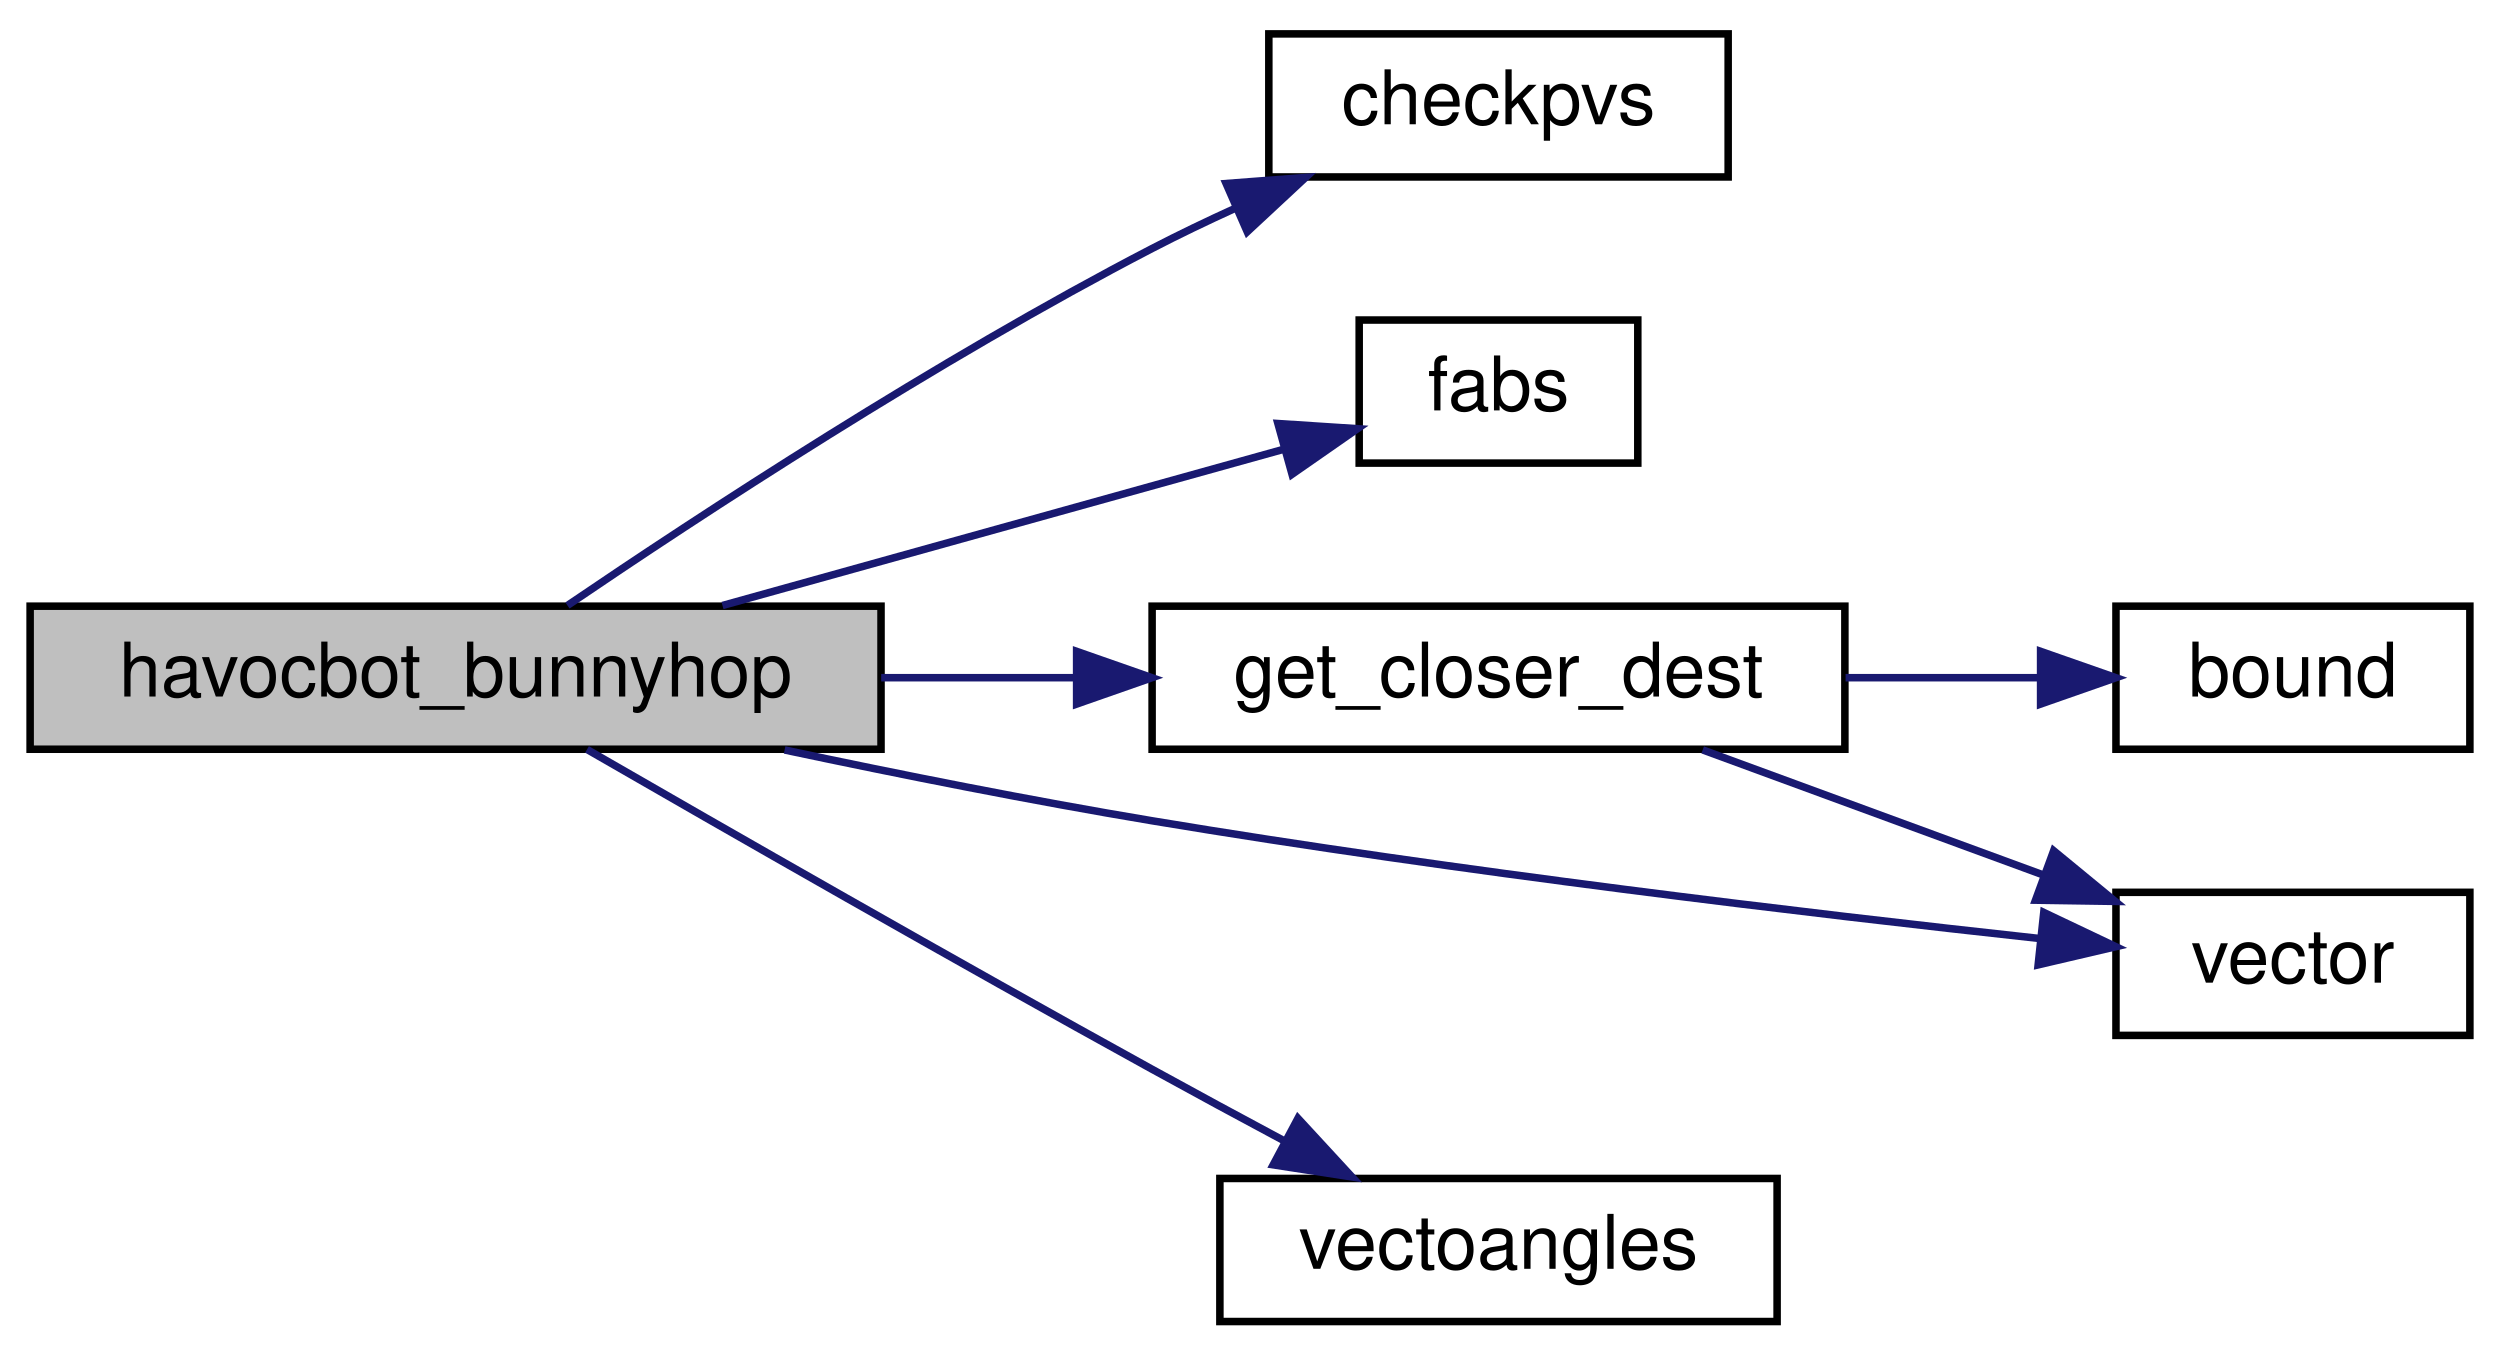
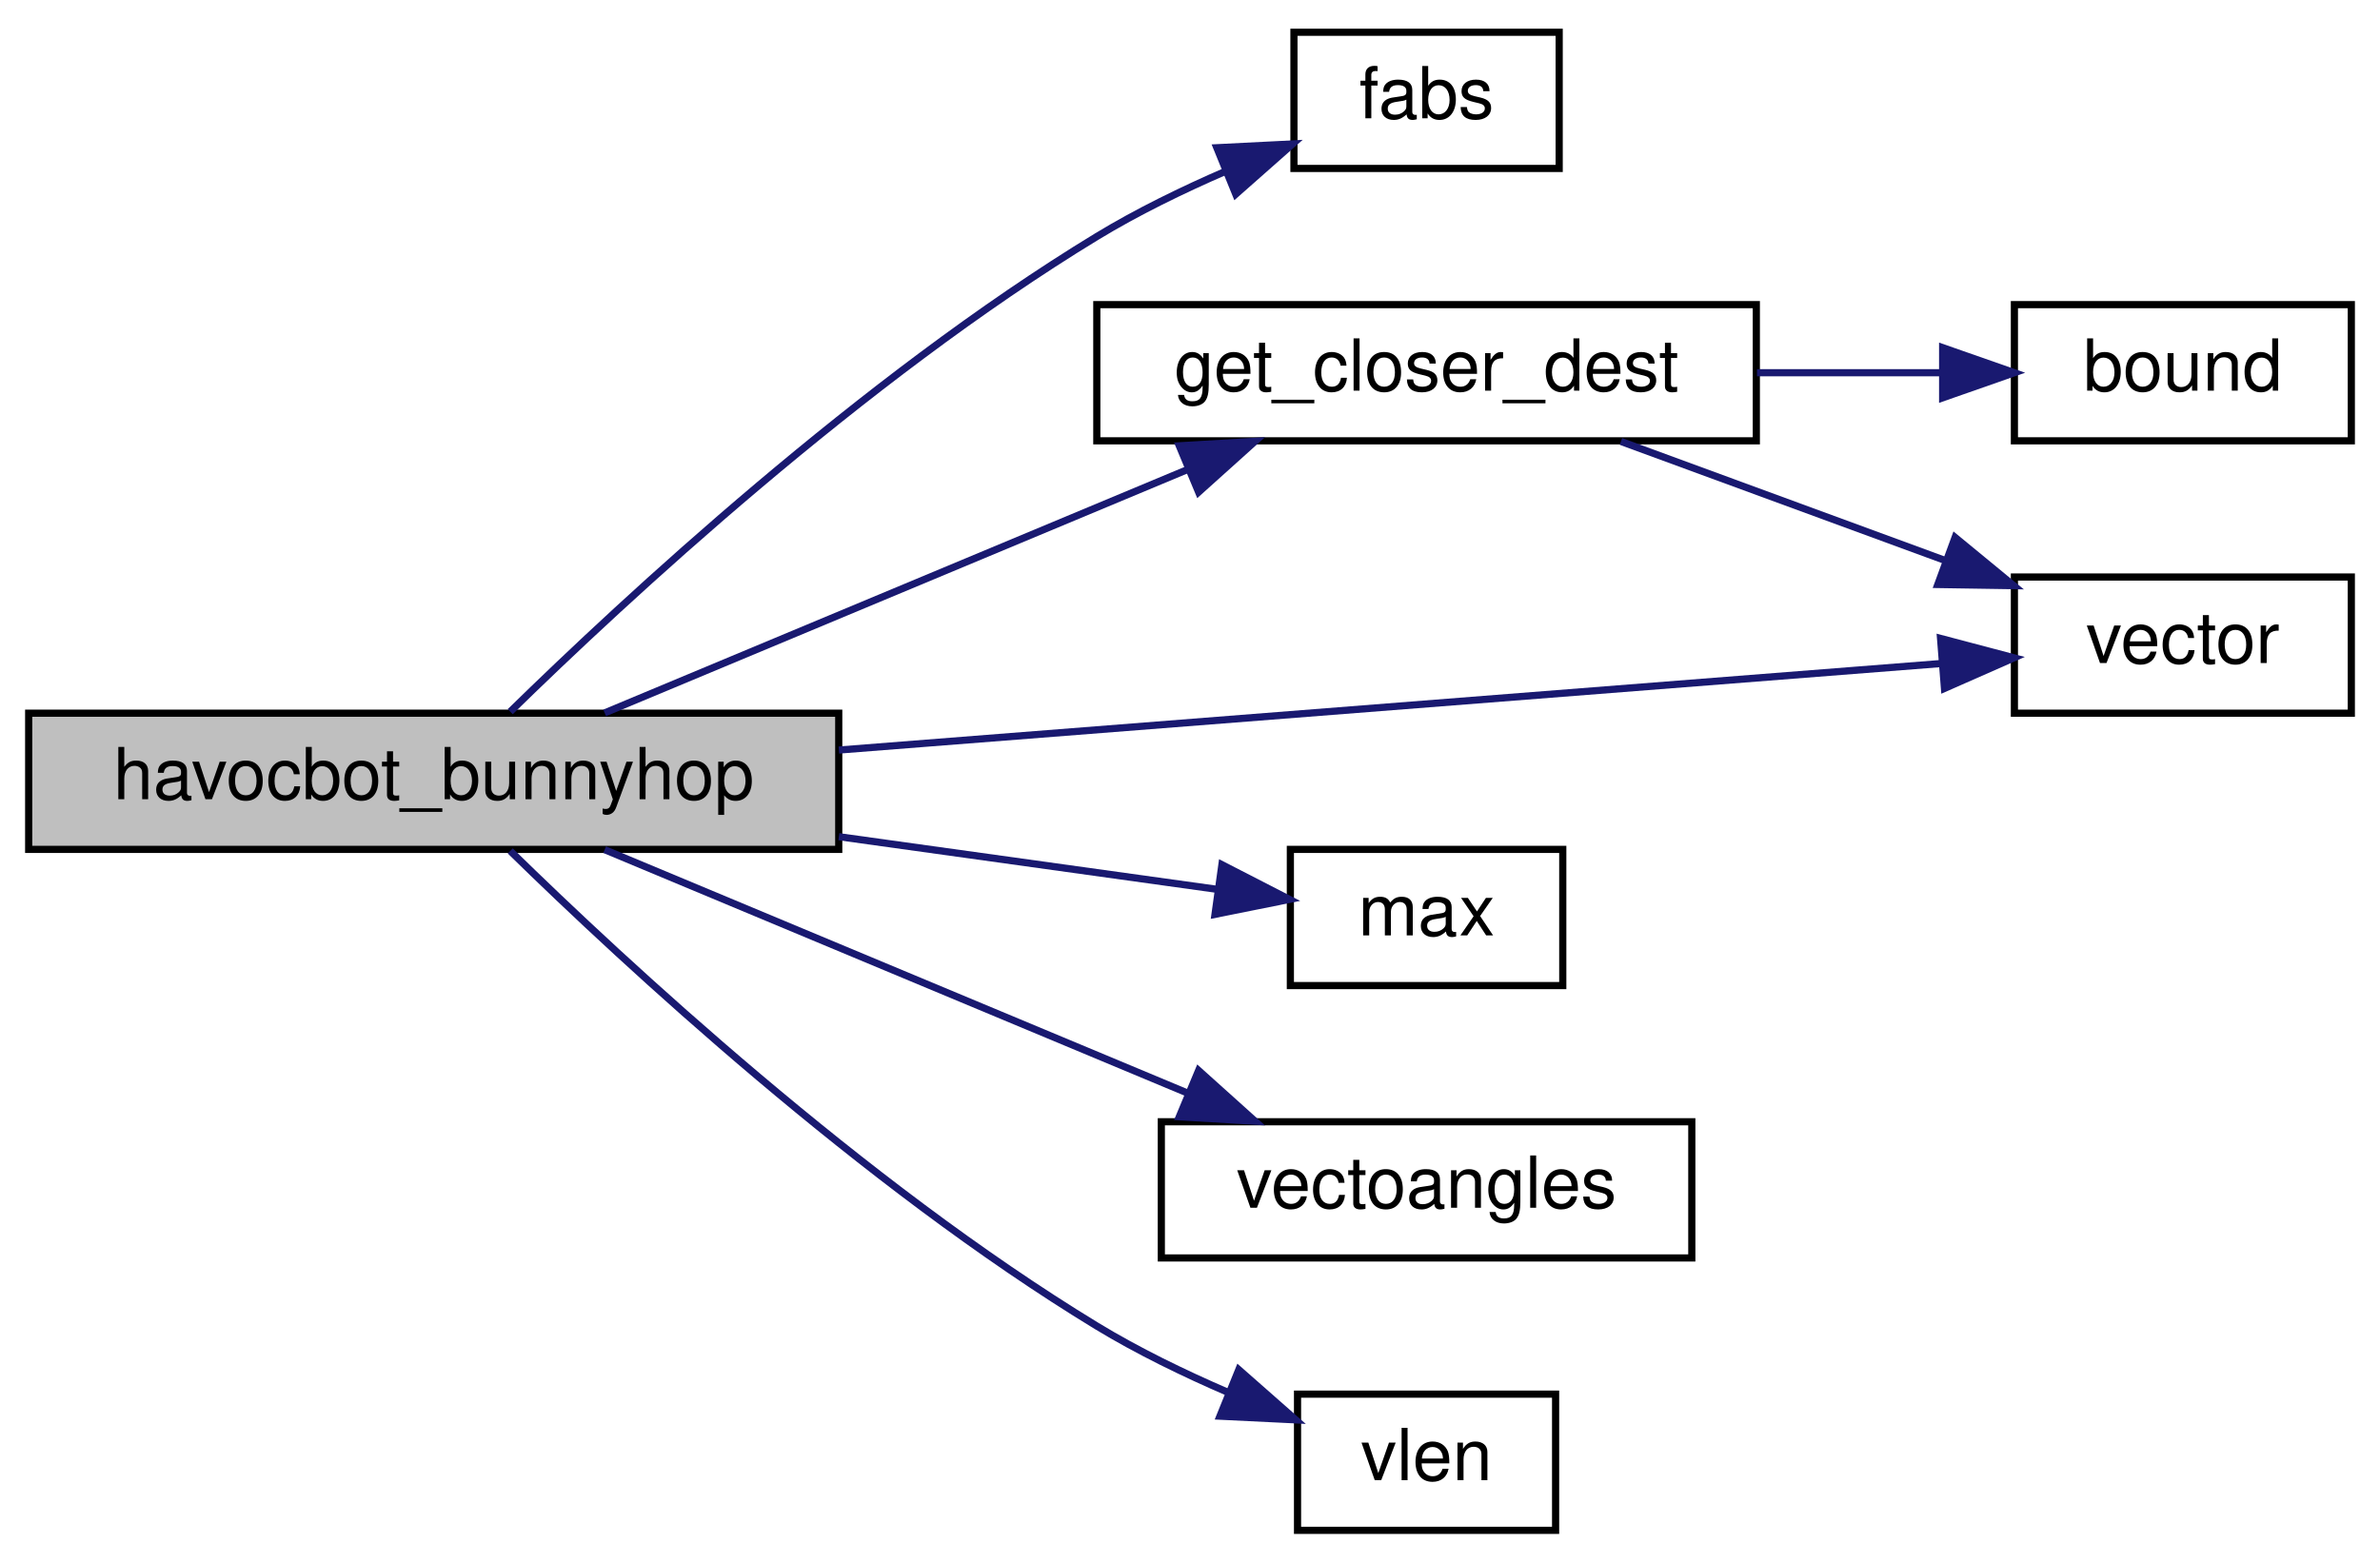
- <svg xmlns="http://www.w3.org/2000/svg" xmlns:xlink="http://www.w3.org/1999/xlink" width="332pt" height="180pt" viewBox="0.00 0.00 332.00 180.00">
-   <g id="graph0" class="graph" transform="scale(1 1) rotate(0) translate(4 176)">
+ <svg xmlns="http://www.w3.org/2000/svg" xmlns:xlink="http://www.w3.org/1999/xlink" width="332pt" height="218pt" viewBox="0.00 0.00 332.00 218.00">
+   <g id="graph0" class="graph" transform="scale(1 1) rotate(0) translate(4 214)">
    <g id="node1" class="node">
-       <polygon fill="#bfbfbf" stroke="black" points="0,-76.5 0,-95.5 113,-95.5 113,-76.5 0,-76.5" />
-       <text text-anchor="middle" x="56.5" y="-83.5" font-family="Helvetica,sans-Serif" font-size="10.00">havocbot_bunnyhop</text>
+       <polygon fill="#bfbfbf" stroke="black" points="0,-95.5 0,-114.5 113,-114.5 113,-95.5 0,-95.5" />
+       <text text-anchor="middle" x="56.5" y="-102.5" font-family="Helvetica,sans-Serif" font-size="10.00">havocbot_bunnyhop</text>
    </g>
    <g id="node2" class="node">
      <g id="a_node2">
-         <a xlink:href="../../d4/d0c/csprogsdefs_8qc.html#a94c5b969ccc333b040b402d69d3338a2" target="_top" xlink:title="checkpvs">
-           <polygon fill="none" stroke="black" points="164.5,-152.5 164.5,-171.5 225.5,-171.5 225.5,-152.5 164.5,-152.5" />
-           <text text-anchor="middle" x="195" y="-159.5" font-family="Helvetica,sans-Serif" font-size="10.00">checkpvs</text>
+         <a xlink:href="../../d8/de2/menudefs_8qc.html#accccfae161879454243b3a8695a9bf3b" target="_top" xlink:title="fabs">
+           <polygon fill="none" stroke="black" points="176.5,-190.5 176.5,-209.5 213.5,-209.5 213.5,-190.5 176.5,-190.5" />
+           <text text-anchor="middle" x="195" y="-197.5" font-family="Helvetica,sans-Serif" font-size="10.00">fabs</text>
        </a>
      </g>
    </g>
    <g id="edge1" class="edge">
-       <path fill="none" stroke="midnightblue" d="M71.359,-95.598C88.941,-107.546 120.422,-128.183 149,-143 152.541,-144.836 156.299,-146.638 160.076,-148.358" />
-       <polygon fill="midnightblue" stroke="midnightblue" points="158.824,-151.63 169.389,-152.433 161.631,-145.218 158.824,-151.63" />
+       <path fill="none" stroke="midnightblue" d="M67.178,-114.715C83.109,-130.301 116.357,-161.152 149,-181 154.611,-184.412 160.945,-187.498 167.051,-190.144" />
+       <polygon fill="midnightblue" stroke="midnightblue" points="165.741,-193.389 176.322,-193.921 168.382,-186.906 165.741,-193.389" />
    </g>
    <g id="node3" class="node">
      <g id="a_node3">
-         <a xlink:href="../../d8/de2/menudefs_8qc.html#accccfae161879454243b3a8695a9bf3b" target="_top" xlink:title="fabs">
-           <polygon fill="none" stroke="black" points="176.5,-114.5 176.5,-133.5 213.5,-133.5 213.5,-114.5 176.5,-114.5" />
-           <text text-anchor="middle" x="195" y="-121.5" font-family="Helvetica,sans-Serif" font-size="10.00">fabs</text>
+         <a xlink:href="../../db/d15/api_8qh.html#a80b4f8901c6e6f1d5c0e6d22d8965144" target="_top" xlink:title="get_closer_dest">
+           <polygon fill="none" stroke="black" points="149,-152.5 149,-171.5 241,-171.5 241,-152.5 149,-152.5" />
+           <text text-anchor="middle" x="195" y="-159.5" font-family="Helvetica,sans-Serif" font-size="10.00">get_closer_dest</text>
        </a>
      </g>
    </g>
    <g id="edge2" class="edge">
-       <path fill="none" stroke="midnightblue" d="M91.945,-95.589C115.021,-102.013 144.996,-110.358 166.48,-116.339" />
-       <polygon fill="midnightblue" stroke="midnightblue" points="165.705,-119.756 176.277,-119.066 167.583,-113.013 165.705,-119.756" />
+       <path fill="none" stroke="midnightblue" d="M80.347,-114.541C102.591,-123.829 136.612,-138.036 161.637,-148.486" />
+       <polygon fill="midnightblue" stroke="midnightblue" points="160.502,-151.805 171.078,-152.428 163.199,-145.345 160.502,-151.805" />
+     </g>
+     <g id="node5" class="node">
+       <g id="a_node5">
+         <a xlink:href="../../da/dde/csprogsdefs_8qh.html#a2626679e4144af8478202c6c28f90cd9" target="_top" xlink:title="vector">
+           <polygon fill="none" stroke="black" points="277,-114.5 277,-133.5 324,-133.5 324,-114.5 277,-114.5" />
+           <text text-anchor="middle" x="300.5" y="-121.5" font-family="Helvetica,sans-Serif" font-size="10.00">vector</text>
+         </a>
+       </g>
+     </g>
+     <g id="edge7" class="edge">
+       <path fill="none" stroke="midnightblue" d="M113.02,-109.359C160.57,-113.092 227.428,-118.341 266.831,-121.435" />
+       <polygon fill="midnightblue" stroke="midnightblue" points="266.697,-124.935 276.94,-122.229 267.245,-117.957 266.697,-124.935" />
+     </g>
+     <g id="node6" class="node">
+       <g id="a_node6">
+         <a xlink:href="../../d8/de2/menudefs_8qc.html#aebeeec7a2529f36483e14f76b1871271" target="_top" xlink:title="max">
+           <polygon fill="none" stroke="black" points="176,-76.5 176,-95.5 214,-95.5 214,-76.5 176,-76.5" />
+           <text text-anchor="middle" x="195" y="-83.5" font-family="Helvetica,sans-Serif" font-size="10.00">max</text>
+         </a>
+       </g>
+     </g>
+     <g id="edge5" class="edge">
+       <path fill="none" stroke="midnightblue" d="M113.02,-97.272C131.076,-94.759 150.364,-92.074 165.585,-89.955" />
+       <polygon fill="midnightblue" stroke="midnightblue" points="166.452,-93.368 175.874,-88.523 165.487,-86.435 166.452,-93.368" />
+     </g>
+     <g id="node7" class="node">
+       <g id="a_node7">
+         <a xlink:href="../../d8/de2/menudefs_8qc.html#a822ea10e75a853993f2fa21149d76f4c" target="_top" xlink:title="vectoangles">
+           <polygon fill="none" stroke="black" points="158,-38.5 158,-57.5 232,-57.5 232,-38.5 158,-38.5" />
+           <text text-anchor="middle" x="195" y="-45.5" font-family="Helvetica,sans-Serif" font-size="10.00">vectoangles</text>
+         </a>
+       </g>
+     </g>
+     <g id="edge6" class="edge">
+       <path fill="none" stroke="midnightblue" d="M80.347,-95.46C102.591,-86.171 136.612,-71.964 161.637,-61.514" />
+       <polygon fill="midnightblue" stroke="midnightblue" points="163.199,-64.655 171.078,-57.572 160.502,-58.195 163.199,-64.655" />
+     </g>
+     <g id="node8" class="node">
+       <g id="a_node8">
+         <a xlink:href="../../d8/de2/menudefs_8qc.html#a79d61ab0e4126e02af8bc36d432aedaf" target="_top" xlink:title="vlen">
+           <polygon fill="none" stroke="black" points="177,-0.5 177,-19.5 213,-19.5 213,-0.5 177,-0.5" />
+           <text text-anchor="middle" x="195" y="-7.5" font-family="Helvetica,sans-Serif" font-size="10.00">vlen</text>
+         </a>
+       </g>
+     </g>
+     <g id="edge8" class="edge">
+       <path fill="none" stroke="midnightblue" d="M67.178,-95.285C83.109,-79.699 116.357,-48.848 149,-29 154.706,-25.53 161.16,-22.397 167.362,-19.722" />
+       <polygon fill="midnightblue" stroke="midnightblue" points="168.804,-22.914 176.755,-15.913 166.173,-16.427 168.804,-22.914" />
    </g>
    <g id="node4" class="node">
      <g id="a_node4">
-         <a xlink:href="../../db/d15/api_8qh.html#a80b4f8901c6e6f1d5c0e6d22d8965144" target="_top" xlink:title="get_closer_dest">
-           <polygon fill="none" stroke="black" points="149,-76.5 149,-95.5 241,-95.5 241,-76.5 149,-76.5" />
-           <text text-anchor="middle" x="195" y="-83.5" font-family="Helvetica,sans-Serif" font-size="10.00">get_closer_dest</text>
+         <a xlink:href="../../d8/de2/menudefs_8qc.html#a3846d117b360dccec575f96988cf3bb7" target="_top" xlink:title="bound">
+           <polygon fill="none" stroke="black" points="277,-152.5 277,-171.5 324,-171.5 324,-152.5 277,-152.5" />
+           <text text-anchor="middle" x="300.5" y="-159.5" font-family="Helvetica,sans-Serif" font-size="10.00">bound</text>
        </a>
      </g>
    </g>
    <g id="edge3" class="edge">
-       <path fill="none" stroke="midnightblue" d="M113.02,-86C121.521,-86 130.295,-86 138.789,-86" />
-       <polygon fill="midnightblue" stroke="midnightblue" points="138.974,-89.5 148.974,-86 138.974,-82.5 138.974,-89.5" />
-     </g>
-     <g id="node6" class="node">
-       <g id="a_node6">
-         <a xlink:href="../../da/dde/csprogsdefs_8qh.html#a2626679e4144af8478202c6c28f90cd9" target="_top" xlink:title="vector">
-           <polygon fill="none" stroke="black" points="277,-38.5 277,-57.5 324,-57.5 324,-38.5 277,-38.5" />
-           <text text-anchor="middle" x="300.5" y="-45.5" font-family="Helvetica,sans-Serif" font-size="10.00">vector</text>
-         </a>
-       </g>
-     </g>
-     <g id="edge7" class="edge">
-       <path fill="none" stroke="midnightblue" d="M100.194,-76.404C115.534,-73.15 132.997,-69.668 149,-67 189.434,-60.261 236.335,-54.693 266.892,-51.363" />
-       <polygon fill="midnightblue" stroke="midnightblue" points="267.412,-54.827 276.981,-50.28 266.665,-47.867 267.412,-54.827" />
-     </g>
-     <g id="node7" class="node">
-       <g id="a_node7">
-         <a xlink:href="../../d8/de2/menudefs_8qc.html#a822ea10e75a853993f2fa21149d76f4c" target="_top" xlink:title="vectoangles">
-           <polygon fill="none" stroke="black" points="158,-0.5 158,-19.5 232,-19.5 232,-0.5 158,-0.5" />
-           <text text-anchor="middle" x="195" y="-7.5" font-family="Helvetica,sans-Serif" font-size="10.00">vectoangles</text>
-         </a>
-       </g>
-     </g>
-     <g id="edge6" class="edge">
-       <path fill="none" stroke="midnightblue" d="M73.955,-76.472C92.214,-65.941 122.592,-48.543 149,-34 154.701,-30.861 160.837,-27.546 166.69,-24.415" />
-       <polygon fill="midnightblue" stroke="midnightblue" points="168.367,-27.487 175.549,-19.698 165.077,-21.308 168.367,-27.487" />
-     </g>
-     <g id="node5" class="node">
-       <g id="a_node5">
-         <a xlink:href="../../d8/de2/menudefs_8qc.html#a3846d117b360dccec575f96988cf3bb7" target="_top" xlink:title="bound">
-           <polygon fill="none" stroke="black" points="277,-76.5 277,-95.5 324,-95.5 324,-76.5 277,-76.5" />
-           <text text-anchor="middle" x="300.5" y="-83.5" font-family="Helvetica,sans-Serif" font-size="10.00">bound</text>
-         </a>
-       </g>
+       <path fill="none" stroke="midnightblue" d="M241.096,-162C249.731,-162 258.619,-162 266.774,-162" />
+       <polygon fill="midnightblue" stroke="midnightblue" points="266.99,-165.5 276.99,-162 266.99,-158.5 266.99,-165.5" />
    </g>
    <g id="edge4" class="edge">
-       <path fill="none" stroke="midnightblue" d="M241.096,-86C249.731,-86 258.619,-86 266.774,-86" />
-       <polygon fill="midnightblue" stroke="midnightblue" points="266.99,-89.5 276.99,-86 266.99,-82.5 266.99,-89.5" />
-     </g>
-     <g id="edge5" class="edge">
-       <path fill="none" stroke="midnightblue" d="M222.117,-76.411C235.839,-71.373 252.776,-65.155 267.303,-59.821" />
-       <polygon fill="midnightblue" stroke="midnightblue" points="268.725,-63.027 276.906,-56.295 266.313,-56.456 268.725,-63.027" />
+       <path fill="none" stroke="midnightblue" d="M222.117,-152.411C235.839,-147.373 252.776,-141.155 267.303,-135.821" />
+       <polygon fill="midnightblue" stroke="midnightblue" points="268.725,-139.027 276.906,-132.295 266.313,-132.456 268.725,-139.027" />
    </g>
  </g>
</svg>
